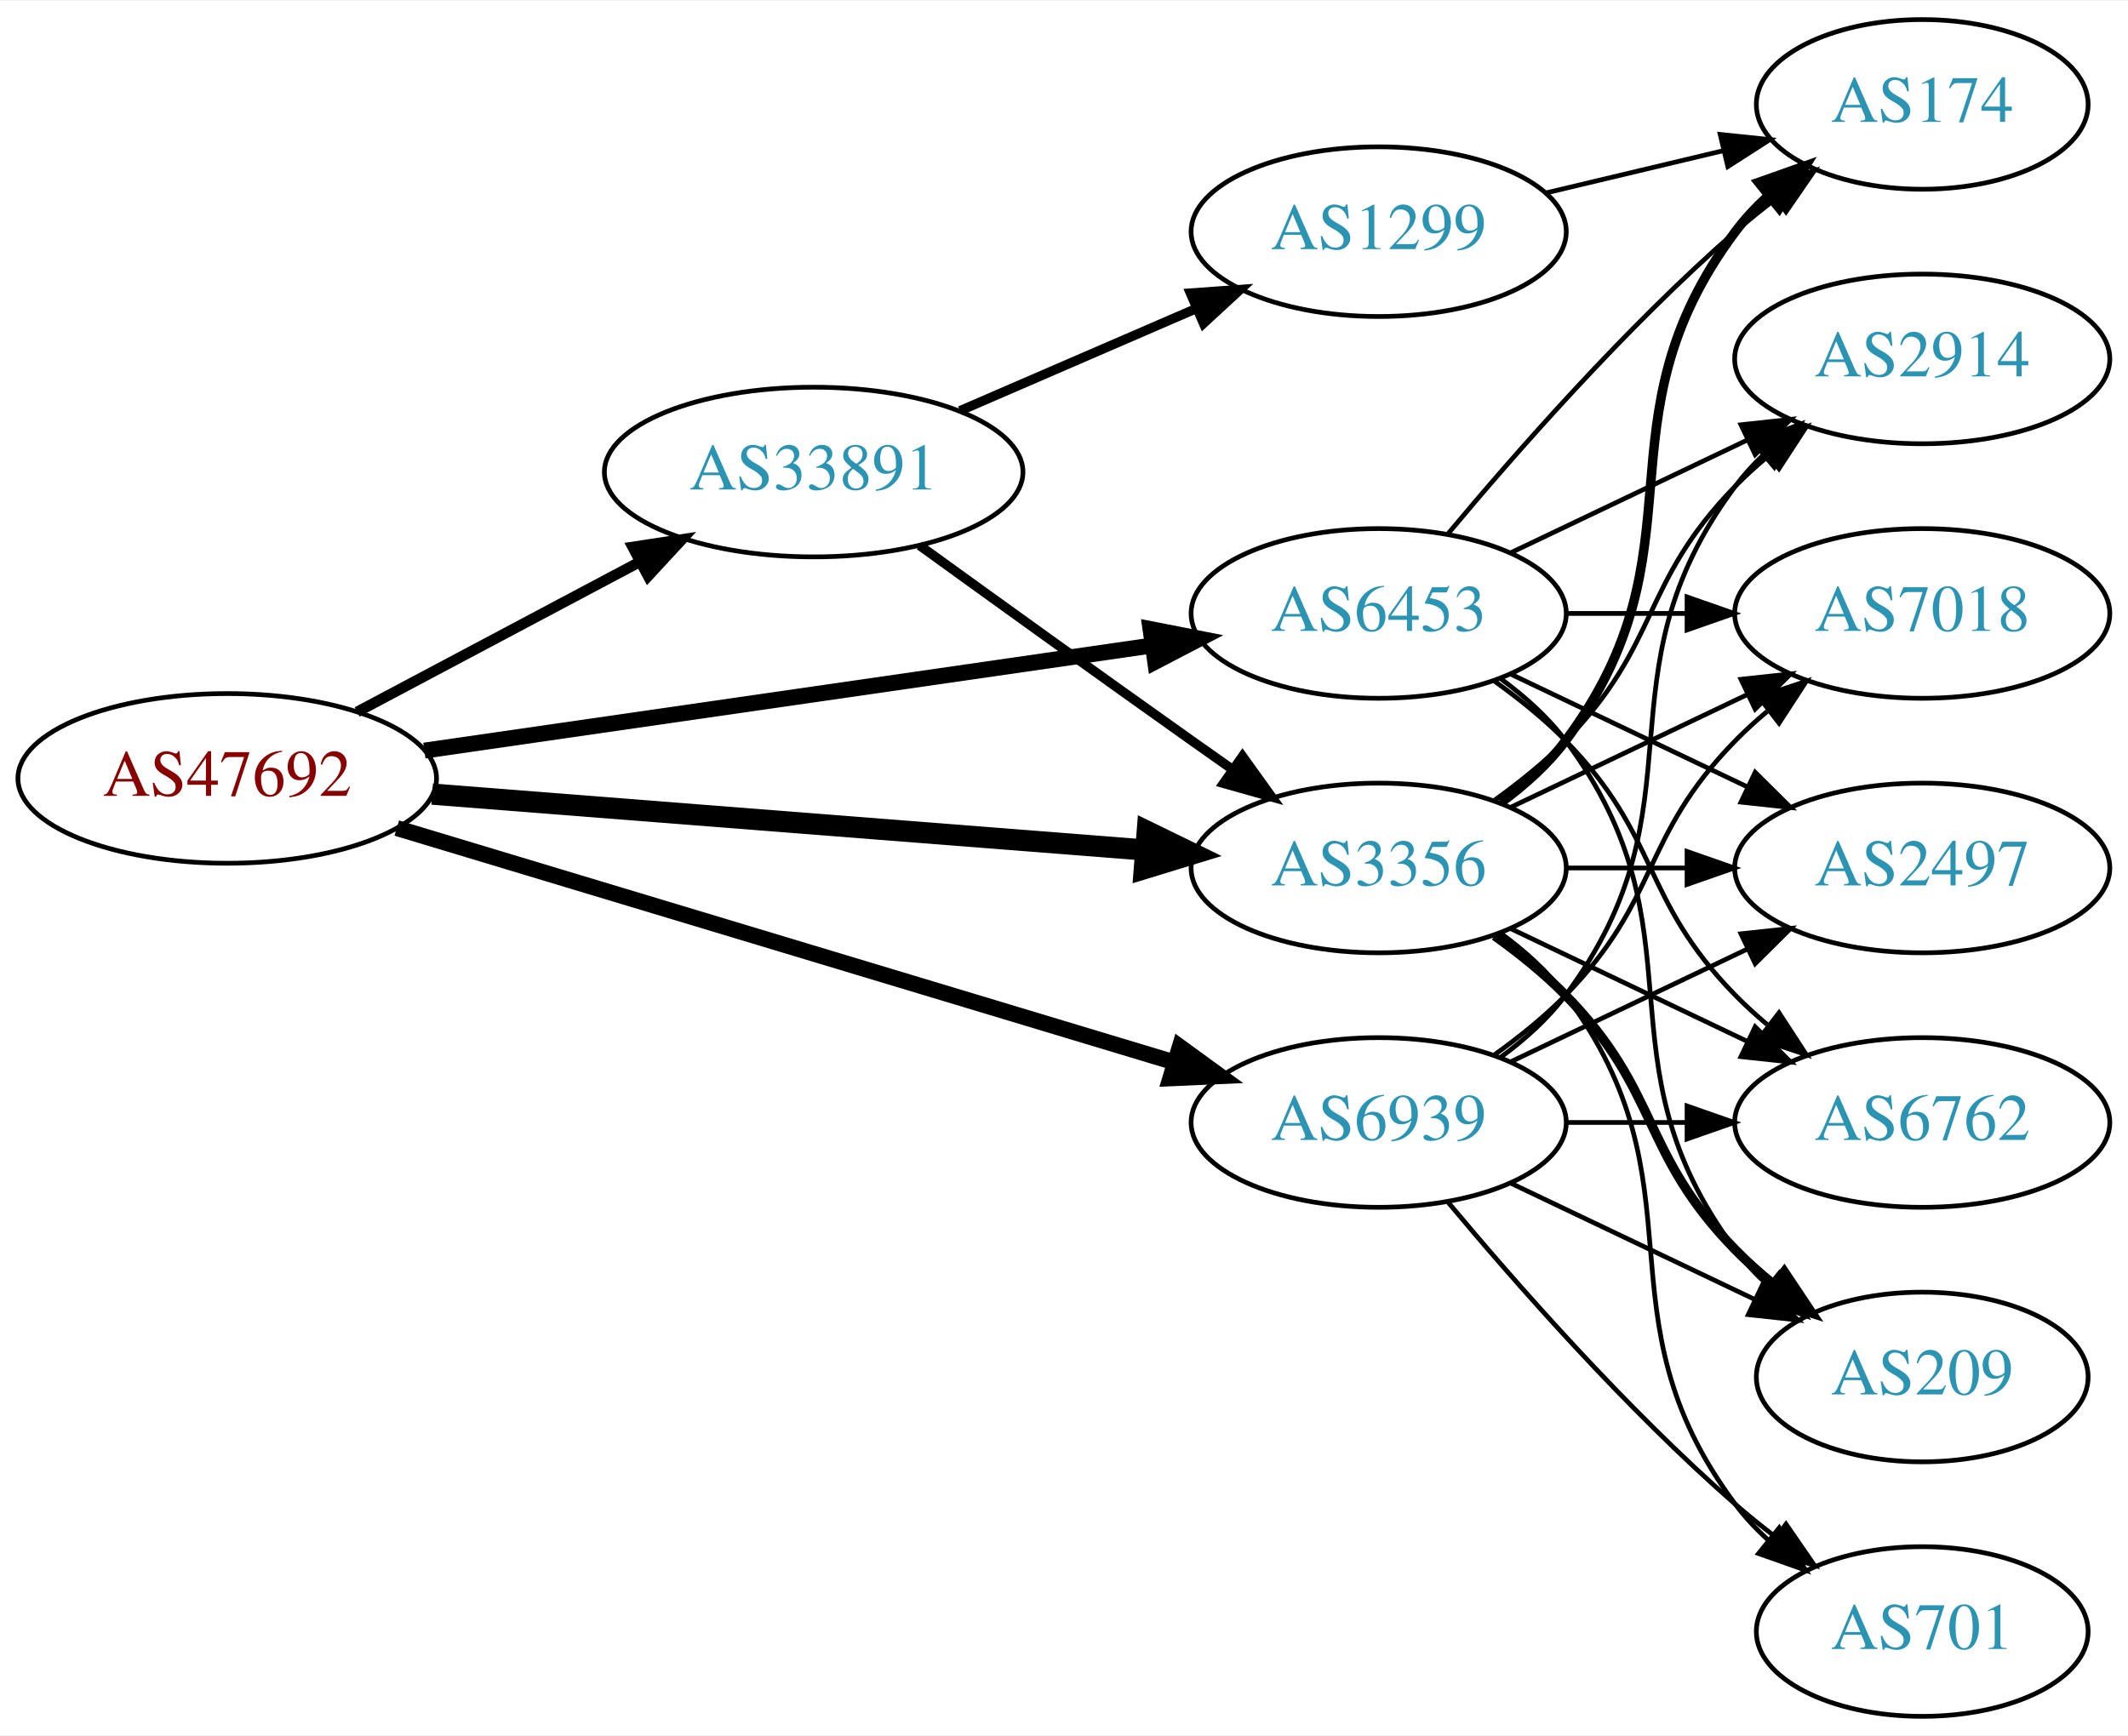
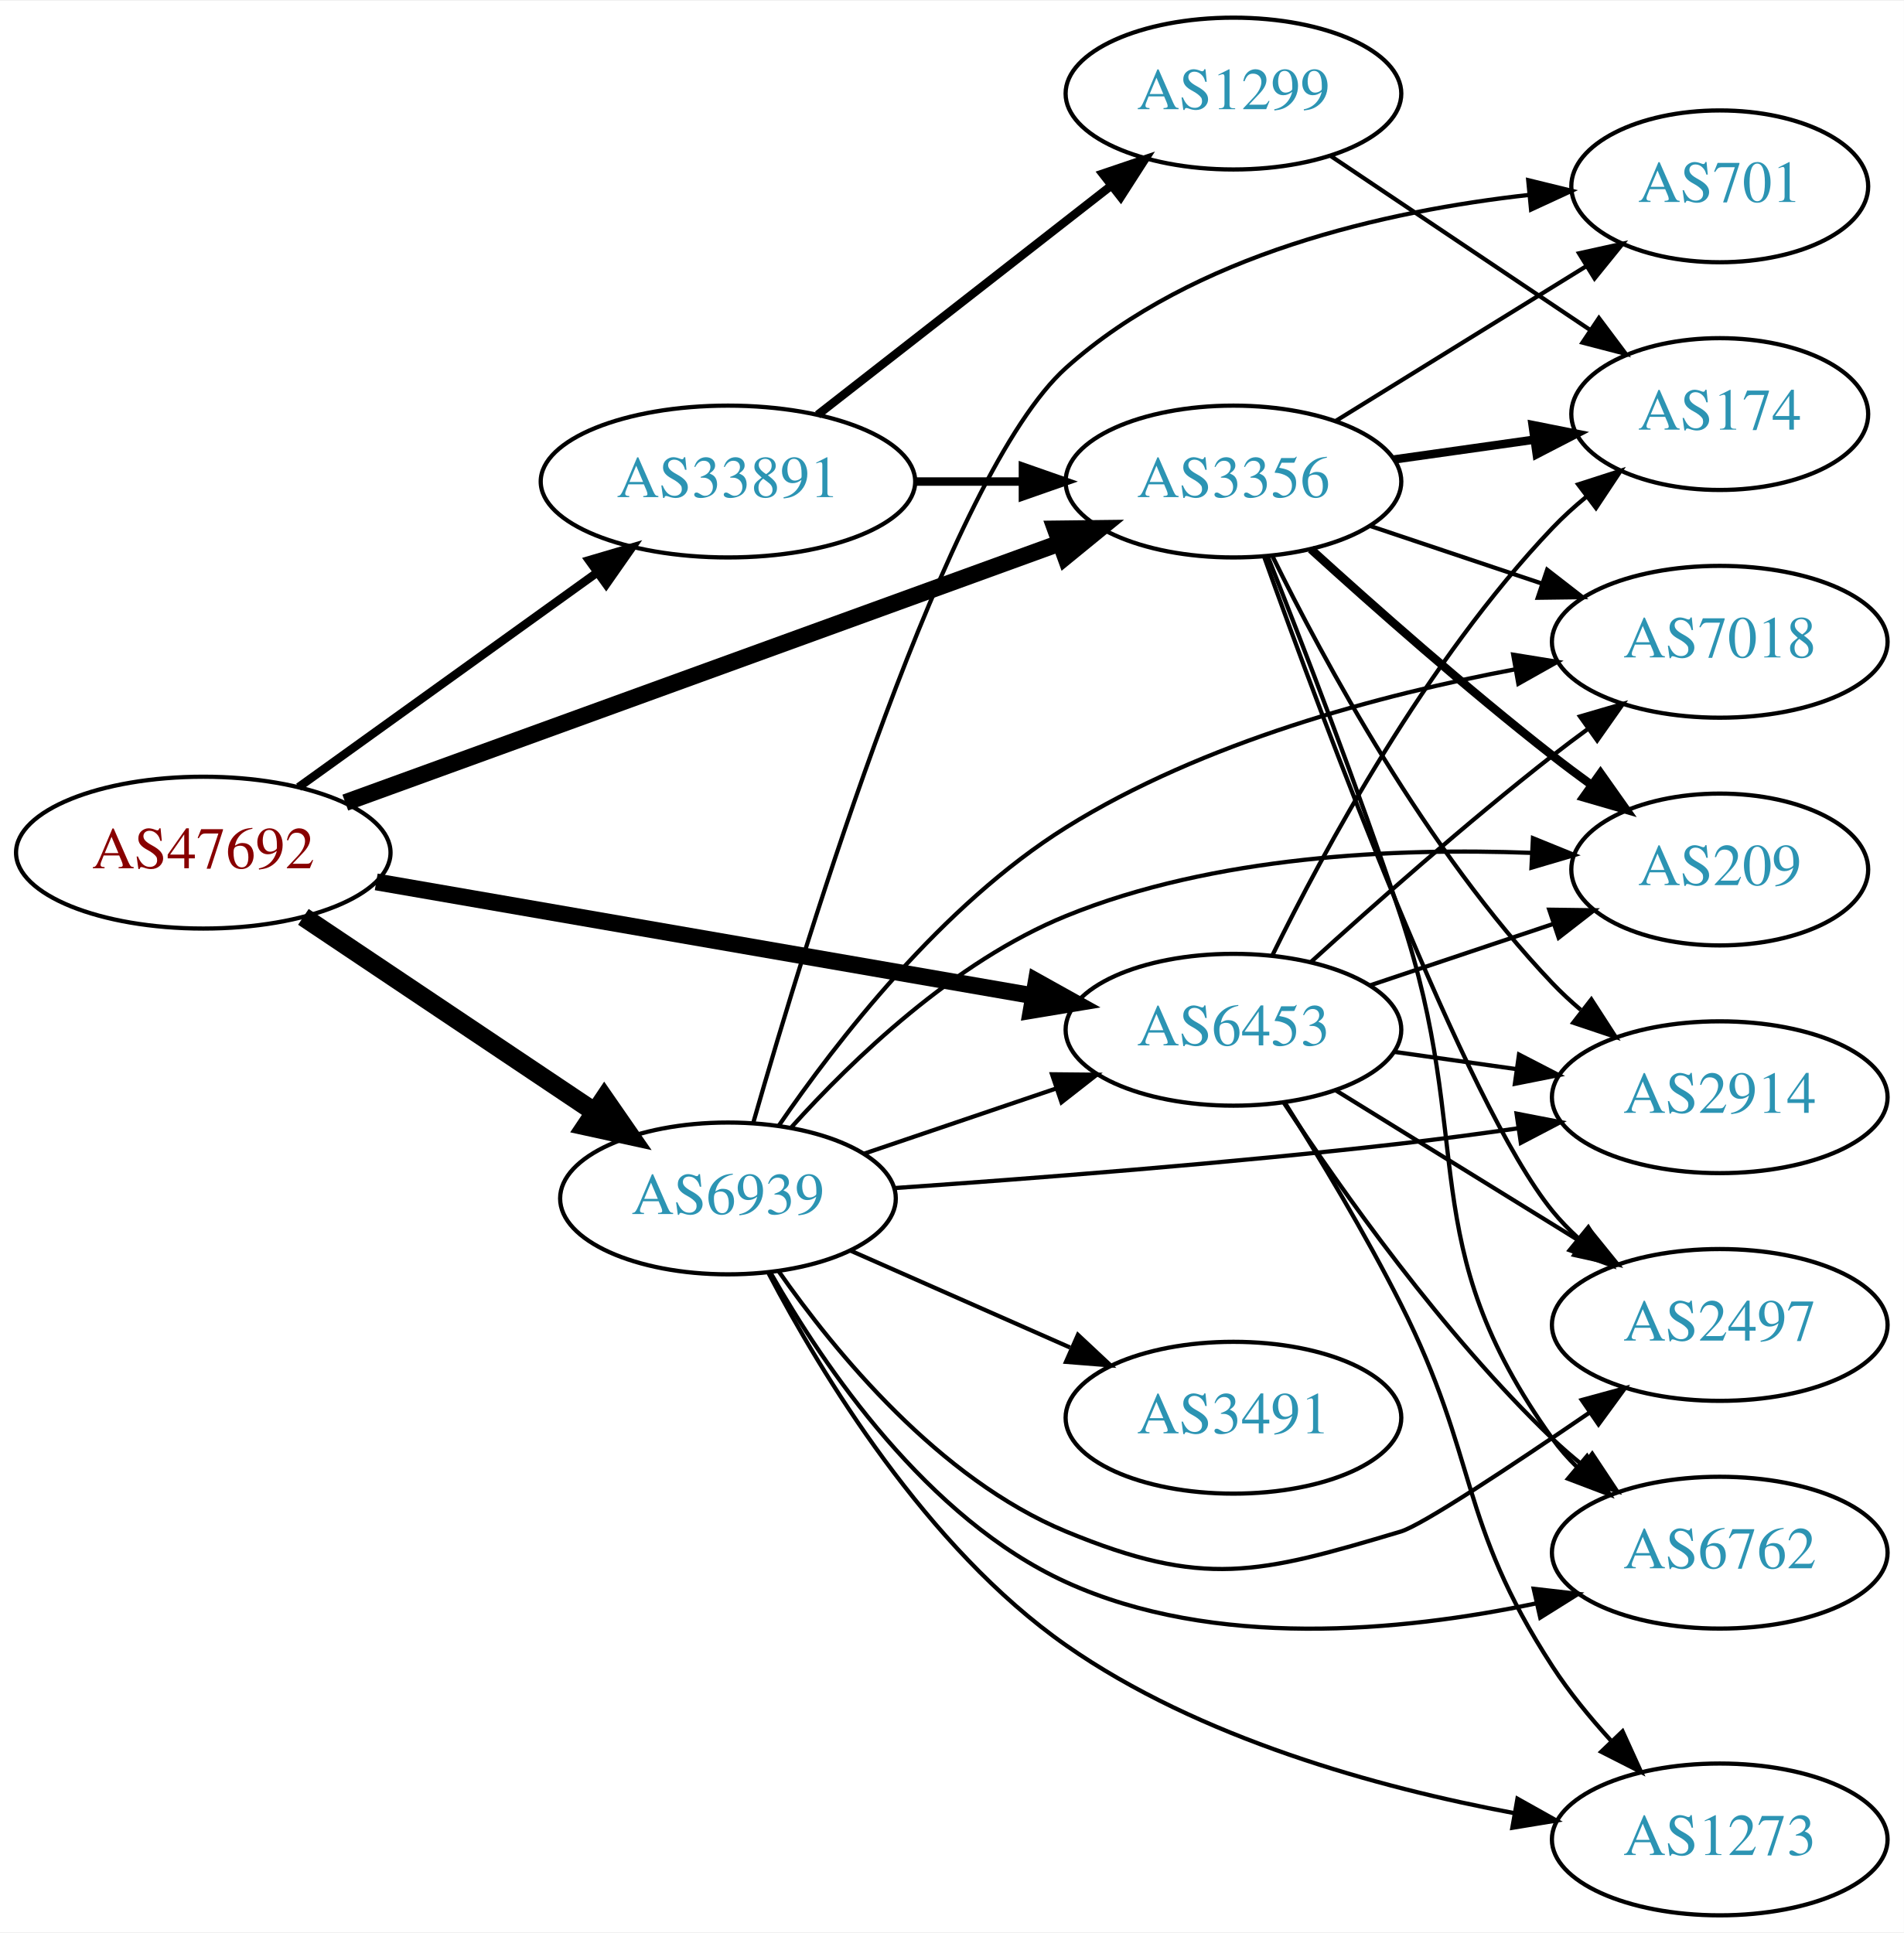
- <svg xmlns="http://www.w3.org/2000/svg" xmlns:xlink="http://www.w3.org/1999/xlink" width="451pt" height="368pt" viewBox="0.00 0.00 451.37 368.00">
-   <g id="graph0" class="graph" transform="scale(1 1) rotate(0) translate(4 364)">
-     <polygon fill="white" stroke="none" points="-4,4 -4,-364 447.37,-364 447.37,4 -4,4" />
+ <svg xmlns="http://www.w3.org/2000/svg" xmlns:xlink="http://www.w3.org/1999/xlink" width="451pt" height="458pt" viewBox="0.00 0.00 451.37 458.00">
+   <g id="graph0" class="graph" transform="scale(1 1) rotate(0) translate(4 454)">
+     <polygon fill="white" stroke="none" points="-4,4 -4,-454 447.37,-454 447.37,4 -4,4" />
    <g id="node1" class="node">
      <g id="a_node1">
        <a xlink:href="/asn/47692" xlink:title="AS47692 ~ Nessus GmbH [AT]">
-           <ellipse fill="#ffffff" stroke="black" cx="44.196" cy="-199" rx="44.393" ry="18" />
-           <text text-anchor="middle" x="44.196" y="-195.3" font-family="Times,serif" font-size="14.00" fill="#880000">AS47692</text>
+           <ellipse fill="#ffffff" stroke="black" cx="44.196" cy="-252" rx="44.393" ry="18" />
+           <text text-anchor="middle" x="44.196" y="-248.3" font-family="Times,serif" font-size="14.00" fill="#880000">AS47692</text>
        </a>
      </g>
    </g>
    <g id="node2" class="node">
      <g id="a_node2">
        <a xlink:href="/asn/3356" xlink:title="AS3356 ~ Level 3 Parent, LLC [US]">
-           <ellipse fill="#ffffff" stroke="black" cx="288.431" cy="-180" rx="39.794" ry="18" />
-           <text text-anchor="middle" x="288.431" y="-176.3" font-family="Times,serif" font-size="14.00" fill="#2c94b3">AS3356</text>
+           <ellipse fill="#ffffff" stroke="black" cx="288.431" cy="-340" rx="39.794" ry="18" />
+           <text text-anchor="middle" x="288.431" y="-336.3" font-family="Times,serif" font-size="14.00" fill="#2c94b3">AS3356</text>
        </a>
      </g>
    </g>
    <g id="edge1" class="edge">
-       <path fill="none" stroke="black" stroke-width="4.5" d="M87.667,-195.669C129.875,-192.358 194.531,-187.287 238.78,-183.816" />
-       <polygon fill="black" stroke="black" stroke-width="4.5" points="239.345,-187.721 249.006,-183.014 238.729,-179.87 239.345,-187.721" />
+       <path fill="none" stroke="black" stroke-width="4" d="M77.865,-263.868C121.75,-279.811 199.701,-308.129 247.163,-325.371" />
+       <polygon fill="black" stroke="black" stroke-width="4" points="246.211,-328.749 256.805,-328.874 248.601,-322.17 246.211,-328.749" />
    </g>
    <g id="node3" class="node">
      <g id="a_node3">
        <a xlink:href="/asn/6453" xlink:title="AS6453 ~ TATA COMMUNICATIONS (AMERICA) INC [US]">
-           <ellipse fill="#ffffff" stroke="black" cx="288.431" cy="-234" rx="39.794" ry="18" />
-           <text text-anchor="middle" x="288.431" y="-230.3" font-family="Times,serif" font-size="14.00" fill="#2c94b3">AS6453</text>
+           <ellipse fill="#ffffff" stroke="black" cx="288.431" cy="-210" rx="39.794" ry="18" />
+           <text text-anchor="middle" x="288.431" y="-206.3" font-family="Times,serif" font-size="14.00" fill="#2c94b3">AS6453</text>
        </a>
      </g>
    </g>
    <g id="edge2" class="edge">
-       <path fill="none" stroke="black" stroke-width="3.375" d="M86.014,-204.898C128.67,-211.061 195.51,-220.719 240.363,-227.199" />
-       <polygon fill="black" stroke="black" stroke-width="3.375" points="240.025,-230.687 250.423,-228.653 241.026,-223.759 240.025,-230.687" />
+       <path fill="none" stroke="black" stroke-width="4" d="M85.196,-245.065C127.957,-237.65 195.683,-225.908 240.825,-218.081" />
+       <polygon fill="black" stroke="black" stroke-width="4" points="241.685,-221.484 250.94,-216.327 240.49,-214.587 241.685,-221.484" />
    </g>
    <g id="node4" class="node">
      <g id="a_node4">
        <a xlink:href="/asn/6939" xlink:title="AS6939 ~ Hurricane Electric LLC [US]">
-           <ellipse fill="#ffffff" stroke="black" cx="288.431" cy="-126" rx="39.794" ry="18" />
-           <text text-anchor="middle" x="288.431" y="-122.3" font-family="Times,serif" font-size="14.00" fill="#2c94b3">AS6939</text>
+           <ellipse fill="#ffffff" stroke="black" cx="168.588" cy="-170" rx="39.794" ry="18" />
+           <text text-anchor="middle" x="168.588" y="-166.3" font-family="Times,serif" font-size="14.00" fill="#2c94b3">AS6939</text>
        </a>
      </g>
    </g>
    <g id="edge3" class="edge">
-       <path fill="none" stroke="black" stroke-width="3.375" d="M80.16,-188.463C123.737,-175.331 198.163,-152.902 244.97,-138.796" />
-       <polygon fill="black" stroke="black" stroke-width="3.375" points="246.24,-142.069 254.805,-135.832 244.22,-135.367 246.24,-142.069" />
+       <path fill="none" stroke="black" stroke-width="4.5" d="M67.93,-236.769C87.373,-223.742 115.527,-204.88 136.955,-190.524" />
+       <polygon fill="black" stroke="black" stroke-width="4.5" points="139.272,-193.711 145.388,-184.873 134.889,-187.168 139.272,-193.711" />
    </g>
    <g id="node5" class="node">
      <g id="a_node5">
        <a xlink:href="/asn/33891" xlink:title="AS33891 ~ CORE-BACKBONE GMBH GLOBAL NETWORK [DE]">
-           <ellipse fill="#ffffff" stroke="black" cx="168.588" cy="-264" rx="44.393" ry="18" />
-           <text text-anchor="middle" x="168.588" y="-260.3" font-family="Times,serif" font-size="14.00" fill="#2c94b3">AS33891</text>
+           <ellipse fill="#ffffff" stroke="black" cx="168.588" cy="-340" rx="44.393" ry="18" />
+           <text text-anchor="middle" x="168.588" y="-336.3" font-family="Times,serif" font-size="14.00" fill="#2c94b3">AS33891</text>
        </a>
      </g>
    </g>
    <g id="edge4" class="edge">
-       <path fill="none" stroke="black" stroke-width="2.25" d="M71.753,-213.104C89.275,-222.409 112.445,-234.715 131.614,-244.895" />
-       <polygon fill="black" stroke="black" stroke-width="2.25" points="130.187,-248.1 140.66,-249.699 133.47,-241.917 130.187,-248.1" />
+       <path fill="none" stroke="black" stroke-width="2" d="M66.796,-267.53C86.425,-281.643 115.579,-302.605 137.49,-318.359" />
+       <polygon fill="black" stroke="black" stroke-width="2" points="135.631,-321.333 145.793,-324.329 139.717,-315.65 135.631,-321.333" />
    </g>
    <g id="node6" class="node">
      <g id="a_node6">
-         <a xlink:href="/asn/7018" xlink:title="AS7018 ~ AT&amp;T Services, Inc. [US]">
-           <ellipse fill="#ffffff" stroke="black" cx="403.724" cy="-234" rx="39.794" ry="18" />
-           <text text-anchor="middle" x="403.724" y="-230.3" font-family="Times,serif" font-size="14.00" fill="#2c94b3">AS7018</text>
+         <a xlink:href="/asn/2497" xlink:title="AS2497 ~ Internet Initiative Japan Inc. [JP]">
+           <ellipse fill="#ffffff" stroke="black" cx="403.724" cy="-140" rx="39.794" ry="18" />
+           <text text-anchor="middle" x="403.724" y="-136.3" font-family="Times,serif" font-size="14.00" fill="#2c94b3">AS2497</text>
        </a>
      </g>
    </g>
    <g id="edge5" class="edge">
-       <path fill="none" stroke="black" d="M316.567,-192.934C331.561,-200.081 350.382,-209.052 366.605,-216.785" />
-       <polygon fill="black" stroke="black" points="365.276,-220.028 375.809,-221.171 368.288,-213.709 365.276,-220.028" />
+       <path fill="none" stroke="black" d="M295.72,-322.134C309.641,-283.225 343.455,-192.286 364.077,-167 365.92,-164.74 367.999,-162.587 370.211,-160.554" />
+       <polygon fill="black" stroke="black" points="372.561,-163.154 378.104,-154.125 368.14,-157.726 372.561,-163.154" />
    </g>
    <g id="node7" class="node">
      <g id="a_node7">
        <a xlink:href="/asn/174" xlink:title="AS174 ~ Cogent Communications [US]">
-           <ellipse fill="#ffffff" stroke="black" cx="403.724" cy="-342" rx="35.194" ry="18" />
-           <text text-anchor="middle" x="403.724" y="-338.3" font-family="Times,serif" font-size="14.00" fill="#2c94b3">AS174</text>
+           <ellipse fill="#ffffff" stroke="black" cx="403.724" cy="-356" rx="35.194" ry="18" />
+           <text text-anchor="middle" x="403.724" y="-352.3" font-family="Times,serif" font-size="14.00" fill="#2c94b3">AS174</text>
        </a>
      </g>
    </g>
    <g id="edge6" class="edge">
-       <path fill="none" stroke="black" stroke-width="2" d="M314.362,-193.882C319.438,-197.611 324.356,-202.016 328.077,-207 358.349,-247.542 333.806,-274.458 364.077,-315 366.085,-317.689 368.441,-320.209 370.982,-322.546" />
-       <polygon fill="black" stroke="black" stroke-width="2" points="369.011,-325.452 378.998,-328.989 373.397,-319.996 369.011,-325.452" />
+       <path fill="none" stroke="black" stroke-width="2" d="M326.527,-345.239C337.09,-346.731 348.688,-348.369 359.578,-349.907" />
+       <polygon fill="black" stroke="black" stroke-width="2" points="359.354,-353.41 369.745,-351.343 360.333,-346.478 359.354,-353.41" />
    </g>
    <g id="node8" class="node">
      <g id="a_node8">
-         <a xlink:href="/asn/2497" xlink:title="AS2497 ~ Internet Initiative Japan Inc. [JP]">
-           <ellipse fill="#ffffff" stroke="black" cx="403.724" cy="-180" rx="39.794" ry="18" />
-           <text text-anchor="middle" x="403.724" y="-176.3" font-family="Times,serif" font-size="14.00" fill="#2c94b3">AS2497</text>
+         <a xlink:href="/asn/2914" xlink:title="AS2914 ~ NTT America, Inc. [US]">
+           <ellipse fill="#ffffff" stroke="black" cx="403.724" cy="-194" rx="39.794" ry="18" />
+           <text text-anchor="middle" x="403.724" y="-190.3" font-family="Times,serif" font-size="14.00" fill="#2c94b3">AS2914</text>
        </a>
      </g>
    </g>
    <g id="edge7" class="edge">
-       <path fill="none" stroke="black" d="M328.103,-180C336.306,-180 345.07,-180 353.602,-180" />
-       <polygon fill="black" stroke="black" points="353.841,-183.5 363.841,-180 353.841,-176.5 353.841,-183.5" />
+       <path fill="none" stroke="black" d="M297.663,-322.348C309.753,-297.695 334.152,-252.447 364.077,-221 366.14,-218.832 368.402,-216.733 370.764,-214.727" />
+       <polygon fill="black" stroke="black" points="373.287,-217.199 379.037,-208.3 368.993,-211.671 373.287,-217.199" />
    </g>
    <g id="node9" class="node">
      <g id="a_node9">
-         <a xlink:href="/asn/6762" xlink:title="AS6762 ~ TELECOM ITALIA SPARKLE S.p.A. [IT]">
-           <ellipse fill="#ffffff" stroke="black" cx="403.724" cy="-126" rx="39.794" ry="18" />
-           <text text-anchor="middle" x="403.724" y="-122.3" font-family="Times,serif" font-size="14.00" fill="#2c94b3">AS6762</text>
+         <a xlink:href="/asn/7018" xlink:title="AS7018 ~ AT&amp;T Services, Inc. [US]">
+           <ellipse fill="#ffffff" stroke="black" cx="403.724" cy="-302" rx="39.794" ry="18" />
+           <text text-anchor="middle" x="403.724" y="-298.3" font-family="Times,serif" font-size="14.00" fill="#2c94b3">AS7018</text>
        </a>
      </g>
    </g>
    <g id="edge8" class="edge">
-       <path fill="none" stroke="black" d="M316.567,-167.066C331.561,-159.919 350.382,-150.948 366.605,-143.215" />
-       <polygon fill="black" stroke="black" points="368.288,-146.291 375.809,-138.829 365.276,-139.972 368.288,-146.291" />
+       <path fill="none" stroke="black" d="M320.688,-329.516C333.337,-325.273 348.116,-320.316 361.618,-315.788" />
+       <polygon fill="black" stroke="black" points="362.807,-319.08 371.175,-312.582 360.581,-312.444 362.807,-319.08" />
    </g>
    <g id="node10" class="node">
      <g id="a_node10">
-         <a xlink:href="/asn/701" xlink:title="AS701 ~ UUNET [US]">
-           <ellipse fill="#ffffff" stroke="black" cx="403.724" cy="-18" rx="35.194" ry="18" />
-           <text text-anchor="middle" x="403.724" y="-14.3" font-family="Times,serif" font-size="14.00" fill="#2c94b3">AS701</text>
+         <a xlink:href="/asn/209" xlink:title="AS209 ~ CenturyLink Communications, LLC [US]">
+           <ellipse fill="#ffffff" stroke="black" cx="403.724" cy="-248" rx="35.194" ry="18" />
+           <text text-anchor="middle" x="403.724" y="-244.3" font-family="Times,serif" font-size="14.00" fill="#2c94b3">AS209</text>
        </a>
      </g>
    </g>
    <g id="edge9" class="edge">
-       <path fill="none" stroke="black" d="M314.362,-166.118C319.438,-162.389 324.356,-157.984 328.077,-153 358.349,-112.458 333.806,-85.542 364.077,-45 366.085,-42.311 368.441,-39.791 370.982,-37.455" />
-       <polygon fill="black" stroke="black" points="373.397,-40.004 378.998,-31.011 369.011,-34.548 373.397,-40.004" />
+       <path fill="none" stroke="black" stroke-width="2" d="M306.778,-323.958C321.627,-310.456 343.764,-290.867 364.077,-275 367.024,-272.698 370.15,-270.358 373.297,-268.066" />
+       <polygon fill="black" stroke="black" stroke-width="2" points="375.455,-270.826 381.57,-262.174 371.394,-265.125 375.455,-270.826" />
    </g>
    <g id="node11" class="node">
      <g id="a_node11">
-         <a xlink:href="/asn/209" xlink:title="AS209 ~ CenturyLink Communications, LLC [US]">
-           <ellipse fill="#ffffff" stroke="black" cx="403.724" cy="-72" rx="35.194" ry="18" />
-           <text text-anchor="middle" x="403.724" y="-68.3" font-family="Times,serif" font-size="14.00" fill="#2c94b3">AS209</text>
+         <a xlink:href="/asn/6762" xlink:title="AS6762 ~ TELECOM ITALIA SPARKLE S.p.A. [IT]">
+           <ellipse fill="#ffffff" stroke="black" cx="403.724" cy="-86" rx="39.794" ry="18" />
+           <text text-anchor="middle" x="403.724" y="-82.3" font-family="Times,serif" font-size="14.00" fill="#2c94b3">AS6762</text>
        </a>
      </g>
    </g>
    <g id="edge10" class="edge">
-       <path fill="none" stroke="black" stroke-width="2" d="M313.025,-165.611C318.281,-161.852 323.613,-157.563 328.077,-153 348.25,-132.383 343.905,-119.617 364.077,-99 366.556,-96.466 369.303,-94.017 372.156,-91.696" />
-       <polygon fill="black" stroke="black" stroke-width="2" points="374.458,-94.343 380.341,-85.532 370.247,-88.752 374.458,-94.343" />
+       <path fill="none" stroke="black" d="M296.55,-322.284C304.639,-301.878 318.021,-267.269 328.077,-237 346.17,-182.54 330.651,-159.647 364.077,-113 365.776,-110.63 367.75,-108.397 369.89,-106.308" />
+       <polygon fill="black" stroke="black" points="372.253,-108.894 377.647,-99.775 367.744,-103.54 372.253,-108.894" />
    </g>
    <g id="node12" class="node">
      <g id="a_node12">
-         <a xlink:href="/asn/2914" xlink:title="AS2914 ~ NTT America, Inc. [US]">
-           <ellipse fill="#ffffff" stroke="black" cx="403.724" cy="-288" rx="39.794" ry="18" />
-           <text text-anchor="middle" x="403.724" y="-284.3" font-family="Times,serif" font-size="14.00" fill="#2c94b3">AS2914</text>
+         <a xlink:href="/asn/701" xlink:title="AS701 ~ UUNET [US]">
+           <ellipse fill="#ffffff" stroke="black" cx="403.724" cy="-410" rx="35.194" ry="18" />
+           <text text-anchor="middle" x="403.724" y="-406.3" font-family="Times,serif" font-size="14.00" fill="#2c94b3">AS701</text>
        </a>
      </g>
    </g>
    <g id="edge11" class="edge">
-       <path fill="none" stroke="black" d="M313.025,-194.389C318.281,-198.148 323.613,-202.437 328.077,-207 348.25,-227.617 343.905,-240.383 364.077,-261 366.17,-263.139 368.453,-265.218 370.83,-267.21" />
-       <polygon fill="black" stroke="black" points="369.074,-270.275 379.13,-273.611 373.349,-264.732 369.074,-270.275" />
-     </g>
-     <g id="edge12" class="edge">
-       <path fill="none" stroke="black" d="M328.103,-234C336.306,-234 345.07,-234 353.602,-234" />
-       <polygon fill="black" stroke="black" points="353.841,-237.5 363.841,-234 353.841,-230.5 353.841,-237.5" />
+       <path fill="none" stroke="black" d="M312.631,-354.334C329.766,-364.922 353.262,-379.439 371.963,-390.994" />
+       <polygon fill="black" stroke="black" points="370.363,-394.119 380.71,-396.398 374.042,-388.164 370.363,-394.119" />
    </g>
    <g id="edge15" class="edge">
-       <path fill="none" stroke="black" d="M303.061,-250.817C317.343,-267.929 340.89,-294.745 364.077,-315 366.747,-317.332 369.62,-319.648 372.55,-321.886" />
-       <polygon fill="black" stroke="black" points="370.701,-324.87 380.841,-327.939 374.828,-319.216 370.701,-324.87" />
+       <path fill="none" stroke="black" d="M312.631,-195.666C329.432,-185.285 352.349,-171.125 370.865,-159.685" />
+       <polygon fill="black" stroke="black" points="372.887,-162.549 379.555,-154.315 369.208,-156.594 372.887,-162.549" />
+     </g>
+     <g id="edge13" class="edge">
+       <path fill="none" stroke="black" d="M297.663,-227.652C309.753,-252.305 334.152,-297.553 364.077,-329 366.521,-331.568 369.244,-334.04 372.082,-336.375" />
+       <polygon fill="black" stroke="black" points="370.163,-339.312 380.248,-342.558 374.388,-333.731 370.163,-339.312" />
    </g>
    <g id="edge14" class="edge">
-       <path fill="none" stroke="black" d="M316.567,-221.066C331.561,-213.919 350.382,-204.948 366.605,-197.215" />
-       <polygon fill="black" stroke="black" points="368.288,-200.291 375.809,-192.829 365.276,-193.972 368.288,-200.291" />
+       <path fill="none" stroke="black" d="M326.527,-204.761C335.819,-203.449 345.911,-202.024 355.617,-200.653" />
+       <polygon fill="black" stroke="black" points="356.132,-204.115 365.544,-199.251 355.153,-197.184 356.132,-204.115" />
+     </g>
+     <g id="edge16" class="edge">
+       <path fill="none" stroke="black" d="M306.778,-226.042C321.627,-239.544 343.764,-259.133 364.077,-275 366.804,-277.13 369.685,-279.293 372.594,-281.42" />
+       <polygon fill="black" stroke="black" points="370.593,-284.292 380.763,-287.262 374.664,-278.598 370.593,-284.292" />
    </g>
    <g id="edge17" class="edge">
-       <path fill="none" stroke="black" d="M313.025,-219.611C318.281,-215.852 323.613,-211.563 328.077,-207 348.25,-186.383 343.905,-173.617 364.077,-153 366.17,-150.861 368.453,-148.782 370.83,-146.79" />
-       <polygon fill="black" stroke="black" points="373.349,-149.268 379.13,-140.389 369.074,-143.725 373.349,-149.268" />
-     </g>
-     <g id="edge13" class="edge">
-       <path fill="none" stroke="black" d="M314.362,-220.118C319.438,-216.389 324.356,-211.984 328.077,-207 358.349,-166.458 333.806,-139.542 364.077,-99 366.085,-96.311 368.441,-93.791 370.982,-91.454" />
-       <polygon fill="black" stroke="black" points="373.397,-94.004 378.998,-85.011 369.011,-88.548 373.397,-94.004" />
-     </g>
-     <g id="edge16" class="edge">
-       <path fill="none" stroke="black" d="M316.567,-246.934C331.561,-254.081 350.382,-263.052 366.605,-270.785" />
-       <polygon fill="black" stroke="black" points="365.276,-274.028 375.809,-275.171 368.288,-267.709 365.276,-274.028" />
-     </g>
-     <g id="edge21" class="edge">
-       <path fill="none" stroke="black" d="M313.025,-140.389C318.281,-144.148 323.613,-148.437 328.077,-153 348.25,-173.617 343.905,-186.383 364.077,-207 366.17,-209.139 368.453,-211.218 370.83,-213.21" />
-       <polygon fill="black" stroke="black" points="369.074,-216.275 379.13,-219.611 373.349,-210.732 369.074,-216.275" />
+       <path fill="none" stroke="black" d="M320.688,-220.484C334.205,-225.018 350.154,-230.367 364.378,-235.138" />
+       <polygon fill="black" stroke="black" points="363.304,-238.47 373.898,-238.332 365.53,-231.833 363.304,-238.47" />
    </g>
    <g id="edge18" class="edge">
-       <path fill="none" stroke="black" d="M316.567,-138.934C331.561,-146.081 350.382,-155.052 366.605,-162.785" />
-       <polygon fill="black" stroke="black" points="365.276,-166.028 375.809,-167.171 368.288,-159.709 365.276,-166.028" />
-     </g>
-     <g id="edge22" class="edge">
-       <path fill="none" stroke="black" d="M328.103,-126C336.306,-126 345.07,-126 353.602,-126" />
-       <polygon fill="black" stroke="black" points="353.841,-129.5 363.841,-126 353.841,-122.5 353.841,-129.5" />
-     </g>
-     <g id="edge23" class="edge">
-       <path fill="none" stroke="black" d="M303.061,-109.183C317.343,-92.071 340.89,-65.255 364.077,-45 366.747,-42.668 369.62,-40.352 372.55,-38.114" />
-       <polygon fill="black" stroke="black" points="374.828,-40.784 380.841,-32.061 370.701,-35.13 374.828,-40.784" />
-     </g>
-     <g id="edge19" class="edge">
-       <path fill="none" stroke="black" d="M316.567,-113.066C331.999,-105.71 351.485,-96.423 368.02,-88.541" />
-       <polygon fill="black" stroke="black" points="369.84,-91.551 377.361,-84.089 366.828,-85.232 369.84,-91.551" />
-     </g>
-     <g id="edge20" class="edge">
-       <path fill="none" stroke="black" d="M314.362,-139.882C319.438,-143.611 324.356,-148.016 328.077,-153 358.349,-193.542 333.806,-220.458 364.077,-261 365.822,-263.336 367.829,-265.545 369.992,-267.617" />
-       <polygon fill="black" stroke="black" points="367.87,-270.405 377.793,-274.118 372.352,-265.027 367.87,-270.405" />
-     </g>
-     <g id="edge25" class="edge">
-       <path fill="none" stroke="black" stroke-width="2" d="M191.042,-248.435C206.941,-236.93 229.162,-220.915 248.784,-207 251.607,-204.998 254.552,-202.921 257.501,-200.848" />
-       <polygon fill="black" stroke="black" stroke-width="2" points="259.546,-203.689 265.727,-195.084 255.529,-197.956 259.546,-203.689" />
+       <path fill="none" stroke="black" d="M300.436,-192.599C313.893,-172.131 338.106,-137.802 364.077,-113 366.242,-110.933 368.576,-108.906 370.988,-106.949" />
+       <polygon fill="black" stroke="black" points="373.494,-109.442 379.351,-100.613 369.266,-103.862 373.494,-109.442" />
    </g>
    <g id="node13" class="node">
      <g id="a_node13">
+         <a xlink:href="/asn/1273" xlink:title="AS1273 ~ Vodafone Group PLC [EU]">
+           <ellipse fill="#ffffff" stroke="black" cx="403.724" cy="-18" rx="39.794" ry="18" />
+           <text text-anchor="middle" x="403.724" y="-14.3" font-family="Times,serif" font-size="14.00" fill="#2c94b3">AS1273</text>
+         </a>
+       </g>
+     </g>
+     <g id="edge12" class="edge">
+       <path fill="none" stroke="black" d="M300.609,-192.717C308.72,-179.829 319.694,-161.651 328.077,-145 346.711,-107.99 341.503,-93.747 364.077,-59 368.016,-52.938 372.901,-46.959 377.859,-41.52" />
+       <polygon fill="black" stroke="black" points="380.681,-43.634 385.071,-33.991 375.626,-38.791 380.681,-43.634" />
+     </g>
+     <g id="edge22" class="edge">
+       <path fill="none" stroke="black" d="M200.858,-180.614C214.842,-185.361 231.513,-191.019 246.475,-196.098" />
+       <polygon fill="black" stroke="black" points="245.42,-199.436 256.014,-199.336 247.67,-192.808 245.42,-199.436" />
+     </g>
+     <g id="edge20" class="edge">
+       <path fill="none" stroke="black" d="M180.541,-152.832C193.949,-133.593 218.634,-103.467 248.784,-91 281.351,-77.534 294.312,-80.908 328.077,-91 333.197,-92.53 354.456,-106.627 372.984,-119.309" />
+       <polygon fill="black" stroke="black" points="371.015,-122.202 381.237,-124.986 374.982,-116.435 371.015,-122.202" />
+     </g>
+     <g id="edge25" class="edge">
+       <path fill="none" stroke="black" d="M208.087,-172.461C240.224,-174.682 287.209,-178.318 328.077,-183 337.06,-184.029 346.626,-185.303 355.806,-186.615" />
+       <polygon fill="black" stroke="black" points="355.555,-190.115 365.957,-188.101 356.569,-183.189 355.555,-190.115" />
+     </g>
+     <g id="edge27" class="edge">
+       <path fill="none" stroke="black" d="M180.603,-187.208C194.244,-207.144 219.321,-239.602 248.784,-258 281.228,-278.259 323.271,-289.452 355.22,-295.471" />
+       <polygon fill="black" stroke="black" points="354.755,-298.944 365.214,-297.249 355.981,-292.052 354.755,-298.944" />
+     </g>
+     <g id="edge24" class="edge">
+       <path fill="none" stroke="black" d="M183.66,-186.916C198.136,-202.969 222.264,-226.199 248.784,-237 283.898,-251.301 327.227,-253.153 358.961,-251.949" />
+       <polygon fill="black" stroke="black" points="359.436,-255.43 369.25,-251.437 359.088,-248.438 359.436,-255.43" />
+     </g>
+     <g id="edge19" class="edge">
+       <path fill="none" stroke="black" d="M178.766,-152.241C191.235,-130.295 215.81,-94.016 248.784,-79 283.826,-63.042 328.123,-67.24 360.192,-73.974" />
+       <polygon fill="black" stroke="black" points="359.621,-77.433 370.147,-76.227 361.167,-70.606 359.621,-77.433" />
+     </g>
+     <g id="edge26" class="edge">
+       <path fill="none" stroke="black" d="M174.597,-187.977C187.117,-231.712 220.778,-341.913 248.784,-367 278.941,-394.014 324.728,-404.203 358.532,-407.97" />
+       <polygon fill="black" stroke="black" points="358.317,-411.466 368.608,-408.945 358.991,-404.498 358.317,-411.466" />
+     </g>
+     <g id="edge21" class="edge">
+       <path fill="none" stroke="black" d="M178.246,-152.198C190.636,-128.572 215.64,-87.153 248.784,-64 280.354,-41.947 322.644,-30.302 354.91,-24.252" />
+       <polygon fill="black" stroke="black" points="355.764,-27.656 365.008,-22.479 354.553,-20.761 355.764,-27.656" />
+     </g>
+     <g id="node14" class="node">
+       <g id="a_node14">
+         <a xlink:href="/asn/3491" xlink:title="AS3491 ~ PCCW Global, Inc. [US]">
+           <ellipse fill="#ffffff" stroke="black" cx="288.431" cy="-118" rx="39.794" ry="18" />
+           <text text-anchor="middle" x="288.431" y="-114.3" font-family="Times,serif" font-size="14.00" fill="#2c94b3">AS3491</text>
+         </a>
+       </g>
+     </g>
+     <g id="edge23" class="edge">
+       <path fill="none" stroke="black" d="M197.515,-157.677C213.105,-150.798 232.741,-142.133 249.683,-134.657" />
+       <polygon fill="black" stroke="black" points="251.56,-137.654 259.296,-130.415 248.734,-131.25 251.56,-137.654" />
+     </g>
+     <g id="edge28" class="edge">
+       <path fill="none" stroke="black" stroke-width="2" d="M212.799,-340C221.112,-340 229.875,-340 238.357,-340" />
+       <polygon fill="black" stroke="black" stroke-width="2" points="238.516,-343.5 248.516,-340 238.516,-336.5 238.516,-343.5" />
+     </g>
+     <g id="node15" class="node">
+       <g id="a_node15">
        <a xlink:href="/asn/1299" xlink:title="AS1299 ~ Telia Carrier [EU]">
-           <ellipse fill="#ffffff" stroke="black" cx="288.431" cy="-315" rx="39.794" ry="18" />
-           <text text-anchor="middle" x="288.431" y="-311.3" font-family="Times,serif" font-size="14.00" fill="#2c94b3">AS1299</text>
-         </a>
-       </g>
-     </g>
-     <g id="edge24" class="edge">
-       <path fill="none" stroke="black" stroke-width="2" d="M199.63,-277.001C214.907,-283.613 233.625,-291.714 249.848,-298.735" />
-       <polygon fill="black" stroke="black" stroke-width="2" points="248.499,-301.965 259.066,-302.724 251.279,-295.54 248.499,-301.965" />
-     </g>
-     <g id="edge26" class="edge">
-       <path fill="none" stroke="black" d="M324.038,-323.248C335.833,-326.058 349.137,-329.229 361.405,-332.153" />
-       <polygon fill="black" stroke="black" points="360.871,-335.624 371.41,-334.537 362.494,-328.814 360.871,-335.624" />
+           <ellipse fill="#ffffff" stroke="black" cx="288.431" cy="-432" rx="39.794" ry="18" />
+           <text text-anchor="middle" x="288.431" y="-428.3" font-family="Times,serif" font-size="14.00" fill="#2c94b3">AS1299</text>
+         </a>
+       </g>
+     </g>
+     <g id="edge29" class="edge">
+       <path fill="none" stroke="black" stroke-width="2" d="M189.846,-355.815C209.017,-370.782 237.966,-393.383 259.358,-410.084" />
+       <polygon fill="black" stroke="black" stroke-width="2" points="257.401,-412.996 267.437,-416.391 261.709,-407.478 257.401,-412.996" />
+     </g>
+     <g id="edge30" class="edge">
+       <path fill="none" stroke="black" d="M311.544,-417.166C329.078,-405.403 353.752,-388.852 373.011,-375.932" />
+       <polygon fill="black" stroke="black" points="375.079,-378.759 381.434,-370.282 371.18,-372.946 375.079,-378.759" />
    </g>
  </g>
</svg>
